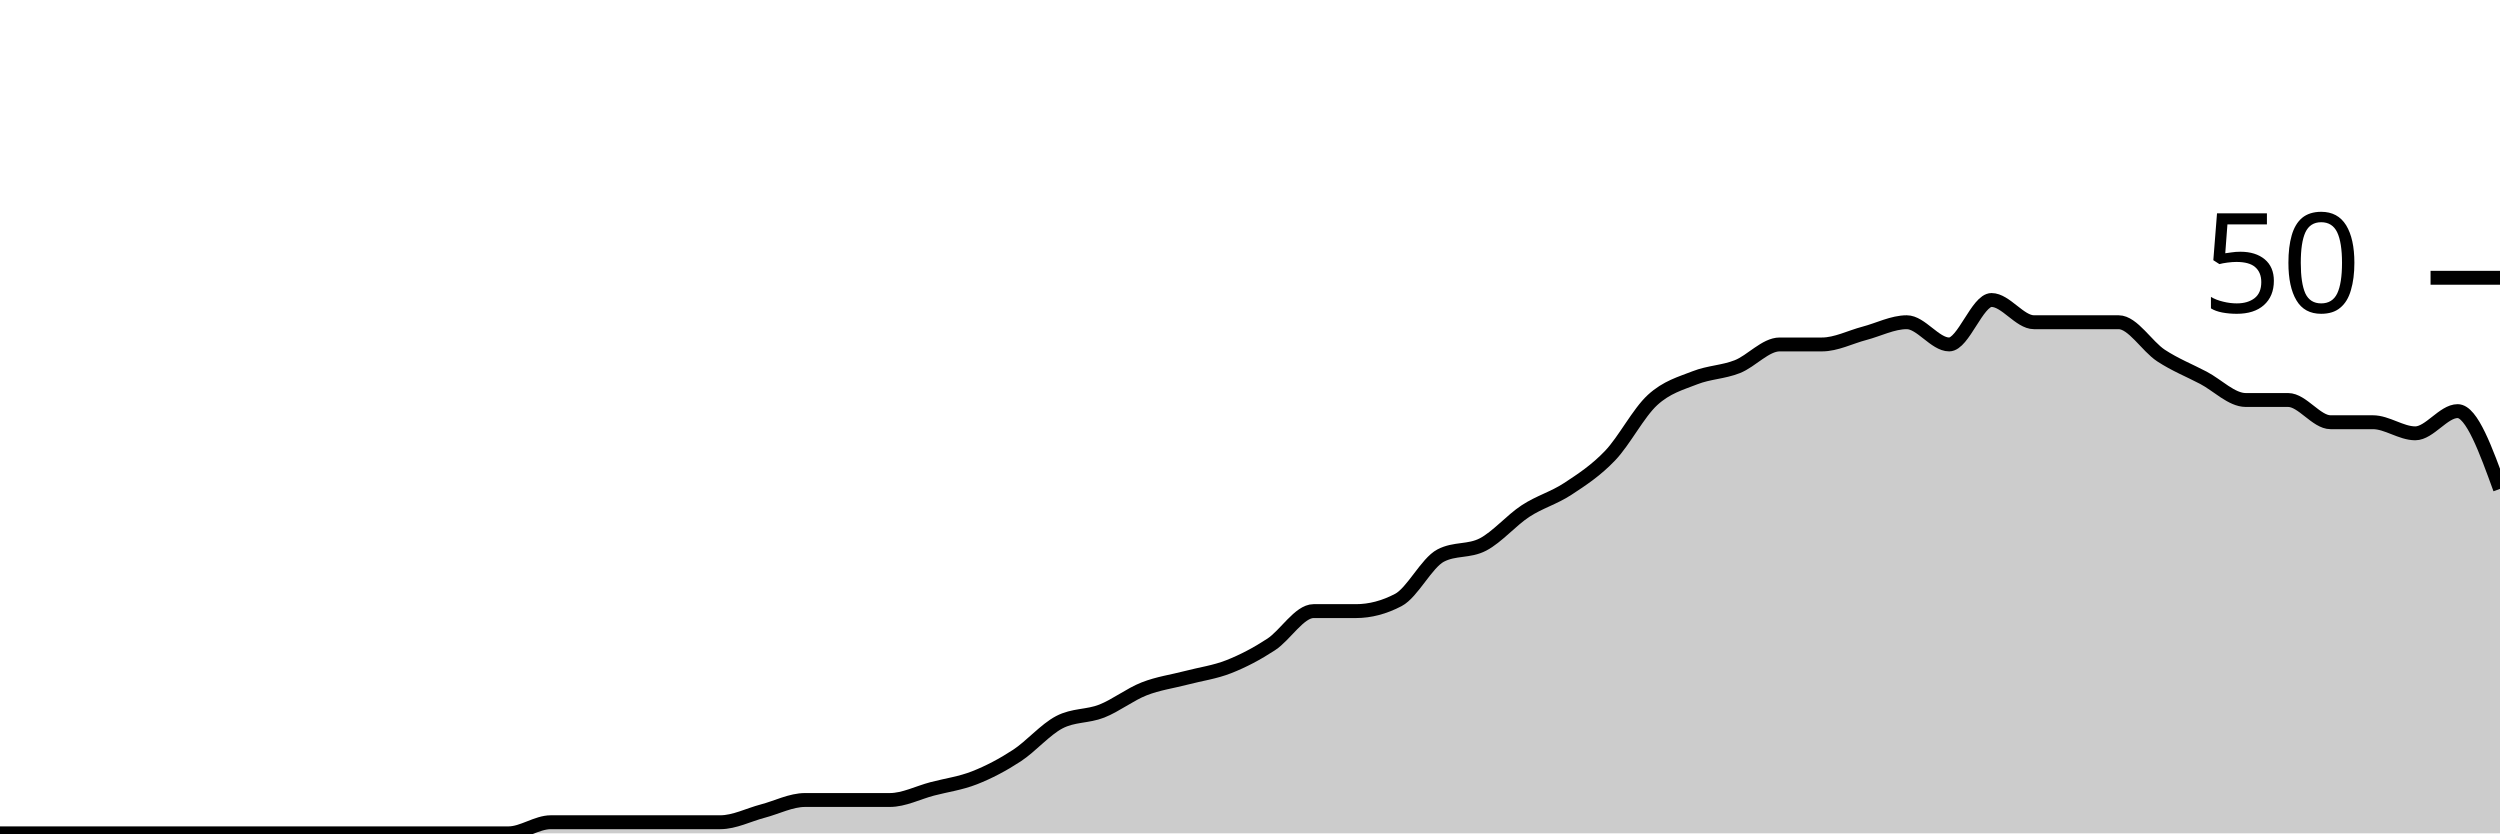
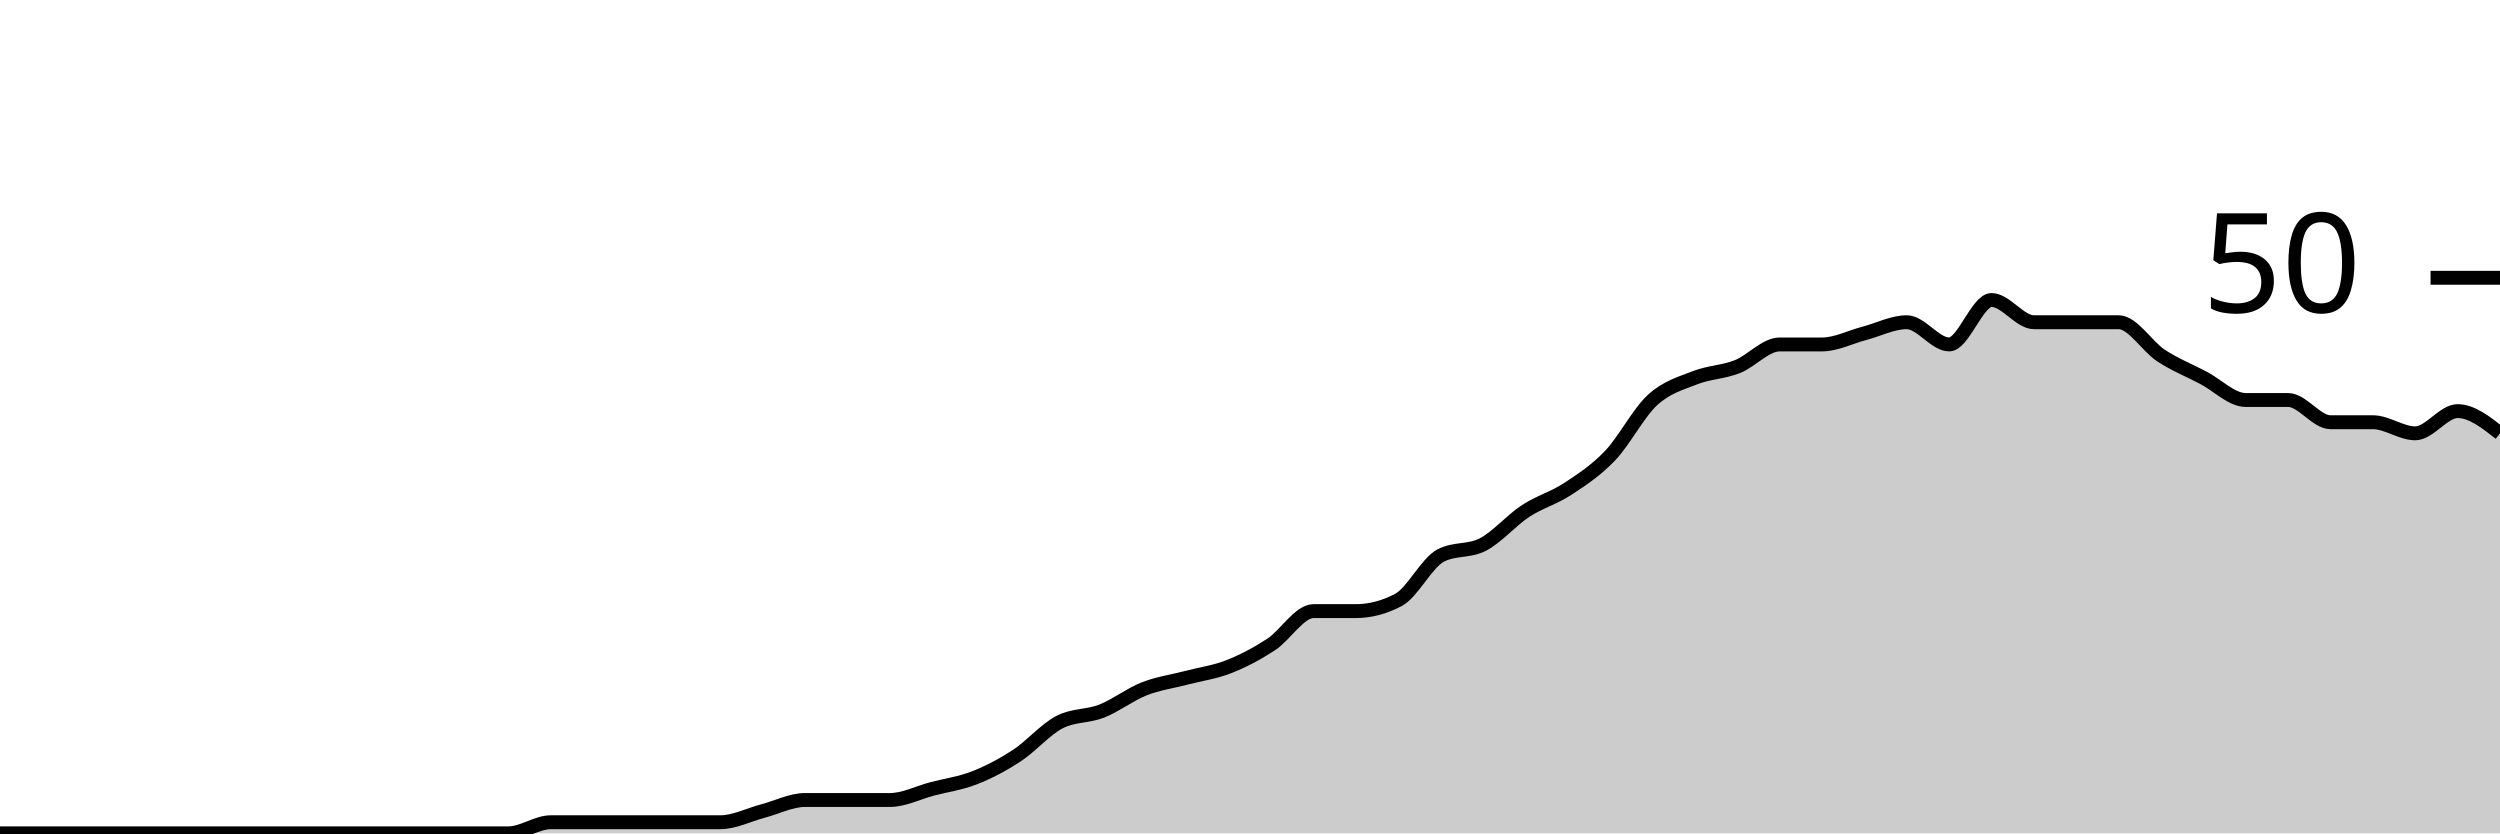
<svg xmlns="http://www.w3.org/2000/svg" viewBox="0 0 180 60">
  <g transform="translate(0,20)">
-     <path class="area" fill="rgba(0, 0, 0, 0.2)" d="M0,40C1.017,40,2.034,40,3.051,40C4.068,40,5.085,40,6.102,40C7.119,40,8.136,40,9.153,40C10.169,40,11.186,40,12.203,40C13.22,40,14.237,40,15.254,40C16.271,40,17.288,40,18.305,40C19.322,40,20.339,40,21.356,40C22.373,40,23.39,40,24.407,40C25.424,40,26.441,40,27.458,40C28.475,40,29.492,40,30.508,40C31.525,40,32.542,40,33.559,40C34.576,40,35.593,40,36.61,40C37.627,40,38.644,39.2,39.661,39.2C40.678,39.2,41.695,39.2,42.712,39.2C43.729,39.2,44.746,39.2,45.763,39.2C46.78,39.2,47.797,39.2,48.814,39.2C49.831,39.2,50.847,39.2,51.864,39.2C52.881,39.2,53.898,38.667,54.915,38.4C55.932,38.133,56.949,37.6,57.966,37.6C58.983,37.6,60,37.6,61.017,37.6C62.034,37.6,63.051,37.6,64.068,37.6C65.085,37.6,66.102,37.067,67.119,36.8C68.136,36.533,69.153,36.4,70.169,36C71.186,35.6,72.203,35.067,73.22,34.4C74.237,33.733,75.254,32.533,76.271,32C77.288,31.467,78.305,31.6,79.322,31.2C80.339,30.8,81.356,30,82.373,29.6C83.39,29.2,84.407,29.067,85.424,28.8C86.441,28.533,87.458,28.4,88.475,28C89.492,27.6,90.508,27.067,91.525,26.4C92.542,25.733,93.559,24,94.576,24C95.593,24,96.61,24,97.627,24C98.644,24,99.661,23.733,100.678,23.2C101.695,22.667,102.712,20.533,103.729,20C104.746,19.467,105.763,19.733,106.78,19.2C107.797,18.667,108.814,17.467,109.831,16.8C110.847,16.133,111.864,15.867,112.881,15.2C113.898,14.533,114.915,13.867,115.932,12.8C116.949,11.733,117.966,9.733,118.983,8.8C120,7.867,121.017,7.6,122.034,7.2C123.051,6.8,124.068,6.8,125.085,6.4C126.102,6,127.119,4.8,128.136,4.8C129.153,4.8,130.169,4.8,131.186,4.8C132.203,4.8,133.22,4.267,134.237,4C135.254,3.733,136.271,3.2,137.288,3.2C138.305,3.2,139.322,4.8,140.339,4.8C141.356,4.8,142.373,1.6,143.39,1.6C144.407,1.6,145.424,3.2,146.441,3.2C147.458,3.2,148.475,3.2,149.492,3.2C150.508,3.2,151.525,3.2,152.542,3.2C153.559,3.2,154.576,4.933,155.593,5.6C156.61,6.267,157.627,6.667,158.644,7.2C159.661,7.733,160.678,8.8,161.695,8.8C162.712,8.8,163.729,8.8,164.746,8.8C165.763,8.8,166.78,10.4,167.797,10.4C168.814,10.4,169.831,10.4,170.847,10.4C171.864,10.4,172.881,11.2,173.898,11.2C174.915,11.2,175.932,9.6,176.949,9.6C177.966,9.6,178.983,12.4,180,15.2L180,40C178.983,40,177.966,40,176.949,40C175.932,40,174.915,40,173.898,40C172.881,40,171.864,40,170.847,40C169.831,40,168.814,40,167.797,40C166.78,40,165.763,40,164.746,40C163.729,40,162.712,40,161.695,40C160.678,40,159.661,40,158.644,40C157.627,40,156.61,40,155.593,40C154.576,40,153.559,40,152.542,40C151.525,40,150.508,40,149.492,40C148.475,40,147.458,40,146.441,40C145.424,40,144.407,40,143.39,40C142.373,40,141.356,40,140.339,40C139.322,40,138.305,40,137.288,40C136.271,40,135.254,40,134.237,40C133.22,40,132.203,40,131.186,40C130.169,40,129.153,40,128.136,40C127.119,40,126.102,40,125.085,40C124.068,40,123.051,40,122.034,40C121.017,40,120,40,118.983,40C117.966,40,116.949,40,115.932,40C114.915,40,113.898,40,112.881,40C111.864,40,110.847,40,109.831,40C108.814,40,107.797,40,106.78,40C105.763,40,104.746,40,103.729,40C102.712,40,101.695,40,100.678,40C99.661,40,98.644,40,97.627,40C96.61,40,95.593,40,94.576,40C93.559,40,92.542,40,91.525,40C90.508,40,89.492,40,88.475,40C87.458,40,86.441,40,85.424,40C84.407,40,83.39,40,82.373,40C81.356,40,80.339,40,79.322,40C78.305,40,77.288,40,76.271,40C75.254,40,74.237,40,73.22,40C72.203,40,71.186,40,70.169,40C69.153,40,68.136,40,67.119,40C66.102,40,65.085,40,64.068,40C63.051,40,62.034,40,61.017,40C60,40,58.983,40,57.966,40C56.949,40,55.932,40,54.915,40C53.898,40,52.881,40,51.864,40C50.847,40,49.831,40,48.814,40C47.797,40,46.78,40,45.763,40C44.746,40,43.729,40,42.712,40C41.695,40,40.678,40,39.661,40C38.644,40,37.627,40,36.61,40C35.593,40,34.576,40,33.559,40C32.542,40,31.525,40,30.508,40C29.492,40,28.475,40,27.458,40C26.441,40,25.424,40,24.407,40C23.39,40,22.373,40,21.356,40C20.339,40,19.322,40,18.305,40C17.288,40,16.271,40,15.254,40C14.237,40,13.22,40,12.203,40C11.186,40,10.169,40,9.153,40C8.136,40,7.119,40,6.102,40C5.085,40,4.068,40,3.051,40C2.034,40,1.017,40,0,40Z" />
-     <path class="line" stroke="black" fill="none" d="M0,40C1.017,40,2.034,40,3.051,40C4.068,40,5.085,40,6.102,40C7.119,40,8.136,40,9.153,40C10.169,40,11.186,40,12.203,40C13.22,40,14.237,40,15.254,40C16.271,40,17.288,40,18.305,40C19.322,40,20.339,40,21.356,40C22.373,40,23.39,40,24.407,40C25.424,40,26.441,40,27.458,40C28.475,40,29.492,40,30.508,40C31.525,40,32.542,40,33.559,40C34.576,40,35.593,40,36.61,40C37.627,40,38.644,39.2,39.661,39.2C40.678,39.2,41.695,39.2,42.712,39.2C43.729,39.2,44.746,39.2,45.763,39.2C46.78,39.2,47.797,39.2,48.814,39.2C49.831,39.2,50.847,39.2,51.864,39.2C52.881,39.2,53.898,38.667,54.915,38.4C55.932,38.133,56.949,37.6,57.966,37.6C58.983,37.6,60,37.6,61.017,37.6C62.034,37.6,63.051,37.6,64.068,37.6C65.085,37.6,66.102,37.067,67.119,36.8C68.136,36.533,69.153,36.4,70.169,36C71.186,35.6,72.203,35.067,73.22,34.4C74.237,33.733,75.254,32.533,76.271,32C77.288,31.467,78.305,31.6,79.322,31.2C80.339,30.8,81.356,30,82.373,29.6C83.39,29.2,84.407,29.067,85.424,28.8C86.441,28.533,87.458,28.4,88.475,28C89.492,27.6,90.508,27.067,91.525,26.4C92.542,25.733,93.559,24,94.576,24C95.593,24,96.61,24,97.627,24C98.644,24,99.661,23.733,100.678,23.2C101.695,22.667,102.712,20.533,103.729,20C104.746,19.467,105.763,19.733,106.78,19.2C107.797,18.667,108.814,17.467,109.831,16.8C110.847,16.133,111.864,15.867,112.881,15.2C113.898,14.533,114.915,13.867,115.932,12.8C116.949,11.733,117.966,9.733,118.983,8.8C120,7.867,121.017,7.6,122.034,7.2C123.051,6.8,124.068,6.8,125.085,6.4C126.102,6,127.119,4.8,128.136,4.8C129.153,4.8,130.169,4.8,131.186,4.8C132.203,4.8,133.22,4.267,134.237,4C135.254,3.733,136.271,3.2,137.288,3.2C138.305,3.2,139.322,4.8,140.339,4.8C141.356,4.8,142.373,1.6,143.39,1.6C144.407,1.6,145.424,3.2,146.441,3.2C147.458,3.2,148.475,3.2,149.492,3.2C150.508,3.2,151.525,3.2,152.542,3.2C153.559,3.2,154.576,4.933,155.593,5.6C156.61,6.267,157.627,6.667,158.644,7.2C159.661,7.733,160.678,8.8,161.695,8.8C162.712,8.8,163.729,8.8,164.746,8.8C165.763,8.8,166.78,10.4,167.797,10.4C168.814,10.4,169.831,10.4,170.847,10.4C171.864,10.4,172.881,11.2,173.898,11.2C174.915,11.2,175.932,9.6,176.949,9.6C177.966,9.6,178.983,12.4,180,15.2" />
+     <path class="area" fill="rgba(0, 0, 0, 0.2)" d="M0,40C1.017,40,2.034,40,3.051,40C4.068,40,5.085,40,6.102,40C7.119,40,8.136,40,9.153,40C10.169,40,11.186,40,12.203,40C13.22,40,14.237,40,15.254,40C16.271,40,17.288,40,18.305,40C19.322,40,20.339,40,21.356,40C22.373,40,23.39,40,24.407,40C25.424,40,26.441,40,27.458,40C28.475,40,29.492,40,30.508,40C31.525,40,32.542,40,33.559,40C34.576,40,35.593,40,36.61,40C37.627,40,38.644,39.2,39.661,39.2C40.678,39.2,41.695,39.2,42.712,39.2C43.729,39.2,44.746,39.2,45.763,39.2C46.78,39.2,47.797,39.2,48.814,39.2C49.831,39.2,50.847,39.2,51.864,39.2C52.881,39.2,53.898,38.667,54.915,38.4C55.932,38.133,56.949,37.6,57.966,37.6C58.983,37.6,60,37.6,61.017,37.6C62.034,37.6,63.051,37.6,64.068,37.6C65.085,37.6,66.102,37.067,67.119,36.8C68.136,36.533,69.153,36.4,70.169,36C71.186,35.6,72.203,35.067,73.22,34.4C74.237,33.733,75.254,32.533,76.271,32C77.288,31.467,78.305,31.6,79.322,31.2C80.339,30.8,81.356,30,82.373,29.6C83.39,29.2,84.407,29.067,85.424,28.8C86.441,28.533,87.458,28.4,88.475,28C89.492,27.6,90.508,27.067,91.525,26.4C92.542,25.733,93.559,24,94.576,24C95.593,24,96.61,24,97.627,24C98.644,24,99.661,23.733,100.678,23.2C101.695,22.667,102.712,20.533,103.729,20C104.746,19.467,105.763,19.733,106.78,19.2C107.797,18.667,108.814,17.467,109.831,16.8C110.847,16.133,111.864,15.867,112.881,15.2C113.898,14.533,114.915,13.867,115.932,12.8C116.949,11.733,117.966,9.733,118.983,8.8C120,7.867,121.017,7.6,122.034,7.2C123.051,6.8,124.068,6.8,125.085,6.4C126.102,6,127.119,4.8,128.136,4.8C129.153,4.8,130.169,4.8,131.186,4.8C132.203,4.8,133.22,4.267,134.237,4C135.254,3.733,136.271,3.2,137.288,3.2C138.305,3.2,139.322,4.8,140.339,4.8C141.356,4.8,142.373,1.6,143.39,1.6C144.407,1.6,145.424,3.2,146.441,3.2C147.458,3.2,148.475,3.2,149.492,3.2C150.508,3.2,151.525,3.2,152.542,3.2C153.559,3.2,154.576,4.933,155.593,5.6C156.61,6.267,157.627,6.667,158.644,7.2C159.661,7.733,160.678,8.8,161.695,8.8C162.712,8.8,163.729,8.8,164.746,8.8C165.763,8.8,166.78,10.4,167.797,10.4C168.814,10.4,169.831,10.4,170.847,10.4C171.864,10.4,172.881,11.2,173.898,11.2C174.915,11.2,175.932,9.6,176.949,9.6C177.966,9.6,178.983,10.4,180,11.2L180,40C178.983,40,177.966,40,176.949,40C175.932,40,174.915,40,173.898,40C172.881,40,171.864,40,170.847,40C169.831,40,168.814,40,167.797,40C166.78,40,165.763,40,164.746,40C163.729,40,162.712,40,161.695,40C160.678,40,159.661,40,158.644,40C157.627,40,156.61,40,155.593,40C154.576,40,153.559,40,152.542,40C151.525,40,150.508,40,149.492,40C148.475,40,147.458,40,146.441,40C145.424,40,144.407,40,143.39,40C142.373,40,141.356,40,140.339,40C139.322,40,138.305,40,137.288,40C136.271,40,135.254,40,134.237,40C133.22,40,132.203,40,131.186,40C130.169,40,129.153,40,128.136,40C127.119,40,126.102,40,125.085,40C124.068,40,123.051,40,122.034,40C121.017,40,120,40,118.983,40C117.966,40,116.949,40,115.932,40C114.915,40,113.898,40,112.881,40C111.864,40,110.847,40,109.831,40C108.814,40,107.797,40,106.78,40C105.763,40,104.746,40,103.729,40C102.712,40,101.695,40,100.678,40C99.661,40,98.644,40,97.627,40C96.61,40,95.593,40,94.576,40C93.559,40,92.542,40,91.525,40C90.508,40,89.492,40,88.475,40C87.458,40,86.441,40,85.424,40C84.407,40,83.39,40,82.373,40C81.356,40,80.339,40,79.322,40C78.305,40,77.288,40,76.271,40C75.254,40,74.237,40,73.22,40C72.203,40,71.186,40,70.169,40C69.153,40,68.136,40,67.119,40C66.102,40,65.085,40,64.068,40C63.051,40,62.034,40,61.017,40C60,40,58.983,40,57.966,40C56.949,40,55.932,40,54.915,40C53.898,40,52.881,40,51.864,40C50.847,40,49.831,40,48.814,40C47.797,40,46.78,40,45.763,40C44.746,40,43.729,40,42.712,40C41.695,40,40.678,40,39.661,40C38.644,40,37.627,40,36.61,40C35.593,40,34.576,40,33.559,40C32.542,40,31.525,40,30.508,40C29.492,40,28.475,40,27.458,40C26.441,40,25.424,40,24.407,40C23.39,40,22.373,40,21.356,40C20.339,40,19.322,40,18.305,40C17.288,40,16.271,40,15.254,40C14.237,40,13.22,40,12.203,40C11.186,40,10.169,40,9.153,40C8.136,40,7.119,40,6.102,40C5.085,40,4.068,40,3.051,40C2.034,40,1.017,40,0,40Z" />
+     <path class="line" stroke="black" fill="none" d="M0,40C1.017,40,2.034,40,3.051,40C4.068,40,5.085,40,6.102,40C7.119,40,8.136,40,9.153,40C10.169,40,11.186,40,12.203,40C13.22,40,14.237,40,15.254,40C16.271,40,17.288,40,18.305,40C19.322,40,20.339,40,21.356,40C22.373,40,23.39,40,24.407,40C25.424,40,26.441,40,27.458,40C28.475,40,29.492,40,30.508,40C31.525,40,32.542,40,33.559,40C34.576,40,35.593,40,36.61,40C37.627,40,38.644,39.2,39.661,39.2C40.678,39.2,41.695,39.2,42.712,39.2C43.729,39.2,44.746,39.2,45.763,39.2C46.78,39.2,47.797,39.2,48.814,39.2C49.831,39.2,50.847,39.2,51.864,39.2C52.881,39.2,53.898,38.667,54.915,38.4C55.932,38.133,56.949,37.6,57.966,37.6C58.983,37.6,60,37.6,61.017,37.6C62.034,37.6,63.051,37.6,64.068,37.6C65.085,37.6,66.102,37.067,67.119,36.8C68.136,36.533,69.153,36.4,70.169,36C71.186,35.6,72.203,35.067,73.22,34.4C74.237,33.733,75.254,32.533,76.271,32C77.288,31.467,78.305,31.6,79.322,31.2C80.339,30.8,81.356,30,82.373,29.6C83.39,29.2,84.407,29.067,85.424,28.8C86.441,28.533,87.458,28.4,88.475,28C89.492,27.6,90.508,27.067,91.525,26.4C92.542,25.733,93.559,24,94.576,24C95.593,24,96.61,24,97.627,24C98.644,24,99.661,23.733,100.678,23.2C101.695,22.667,102.712,20.533,103.729,20C104.746,19.467,105.763,19.733,106.78,19.2C107.797,18.667,108.814,17.467,109.831,16.8C110.847,16.133,111.864,15.867,112.881,15.2C113.898,14.533,114.915,13.867,115.932,12.8C116.949,11.733,117.966,9.733,118.983,8.8C120,7.867,121.017,7.6,122.034,7.2C123.051,6.8,124.068,6.8,125.085,6.4C126.102,6,127.119,4.8,128.136,4.8C129.153,4.8,130.169,4.8,131.186,4.8C132.203,4.8,133.22,4.267,134.237,4C135.254,3.733,136.271,3.2,137.288,3.2C138.305,3.2,139.322,4.8,140.339,4.8C141.356,4.8,142.373,1.6,143.39,1.6C144.407,1.6,145.424,3.2,146.441,3.2C147.458,3.2,148.475,3.2,149.492,3.2C150.508,3.2,151.525,3.2,152.542,3.2C153.559,3.2,154.576,4.933,155.593,5.6C156.61,6.267,157.627,6.667,158.644,7.2C159.661,7.733,160.678,8.8,161.695,8.8C162.712,8.8,163.729,8.8,164.746,8.8C165.763,8.8,166.78,10.4,167.797,10.4C168.814,10.4,169.831,10.4,170.847,10.4C171.864,10.4,172.881,11.2,173.898,11.2C174.915,11.2,175.932,9.6,176.949,9.6C177.966,9.6,178.983,10.4,180,11.2" />
    <path class="axis-ceiling" stroke-width="1" stroke="black" fill="none" d="M175,0L180,0" />
    <text class="axis-ceiling-label" font-family="sans-serif" text-anchor="end" font-size="10px" x="170" y="2.5">50</text>
  </g>
</svg>
